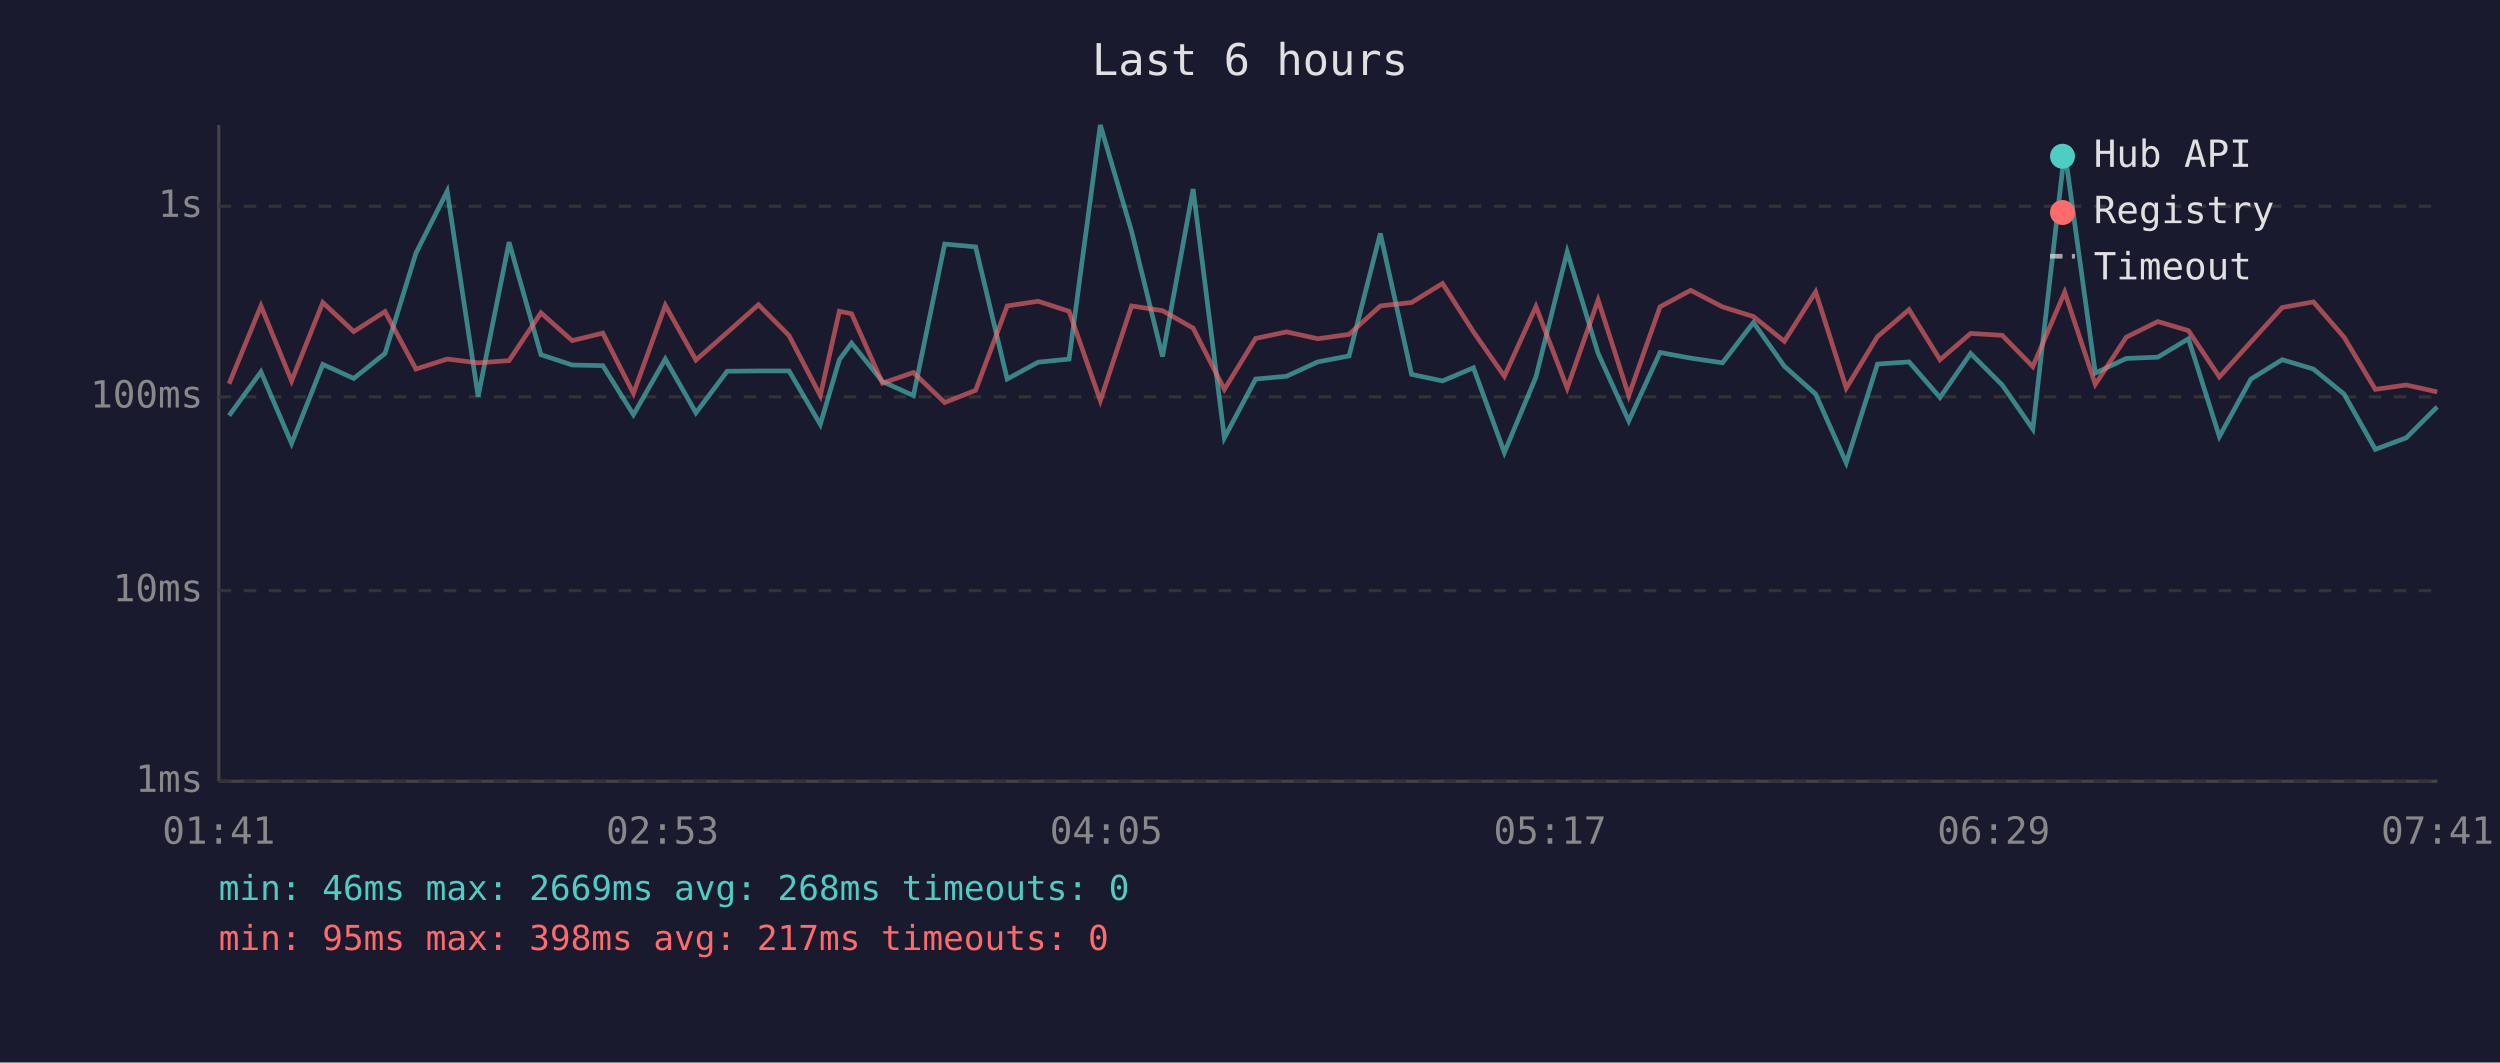
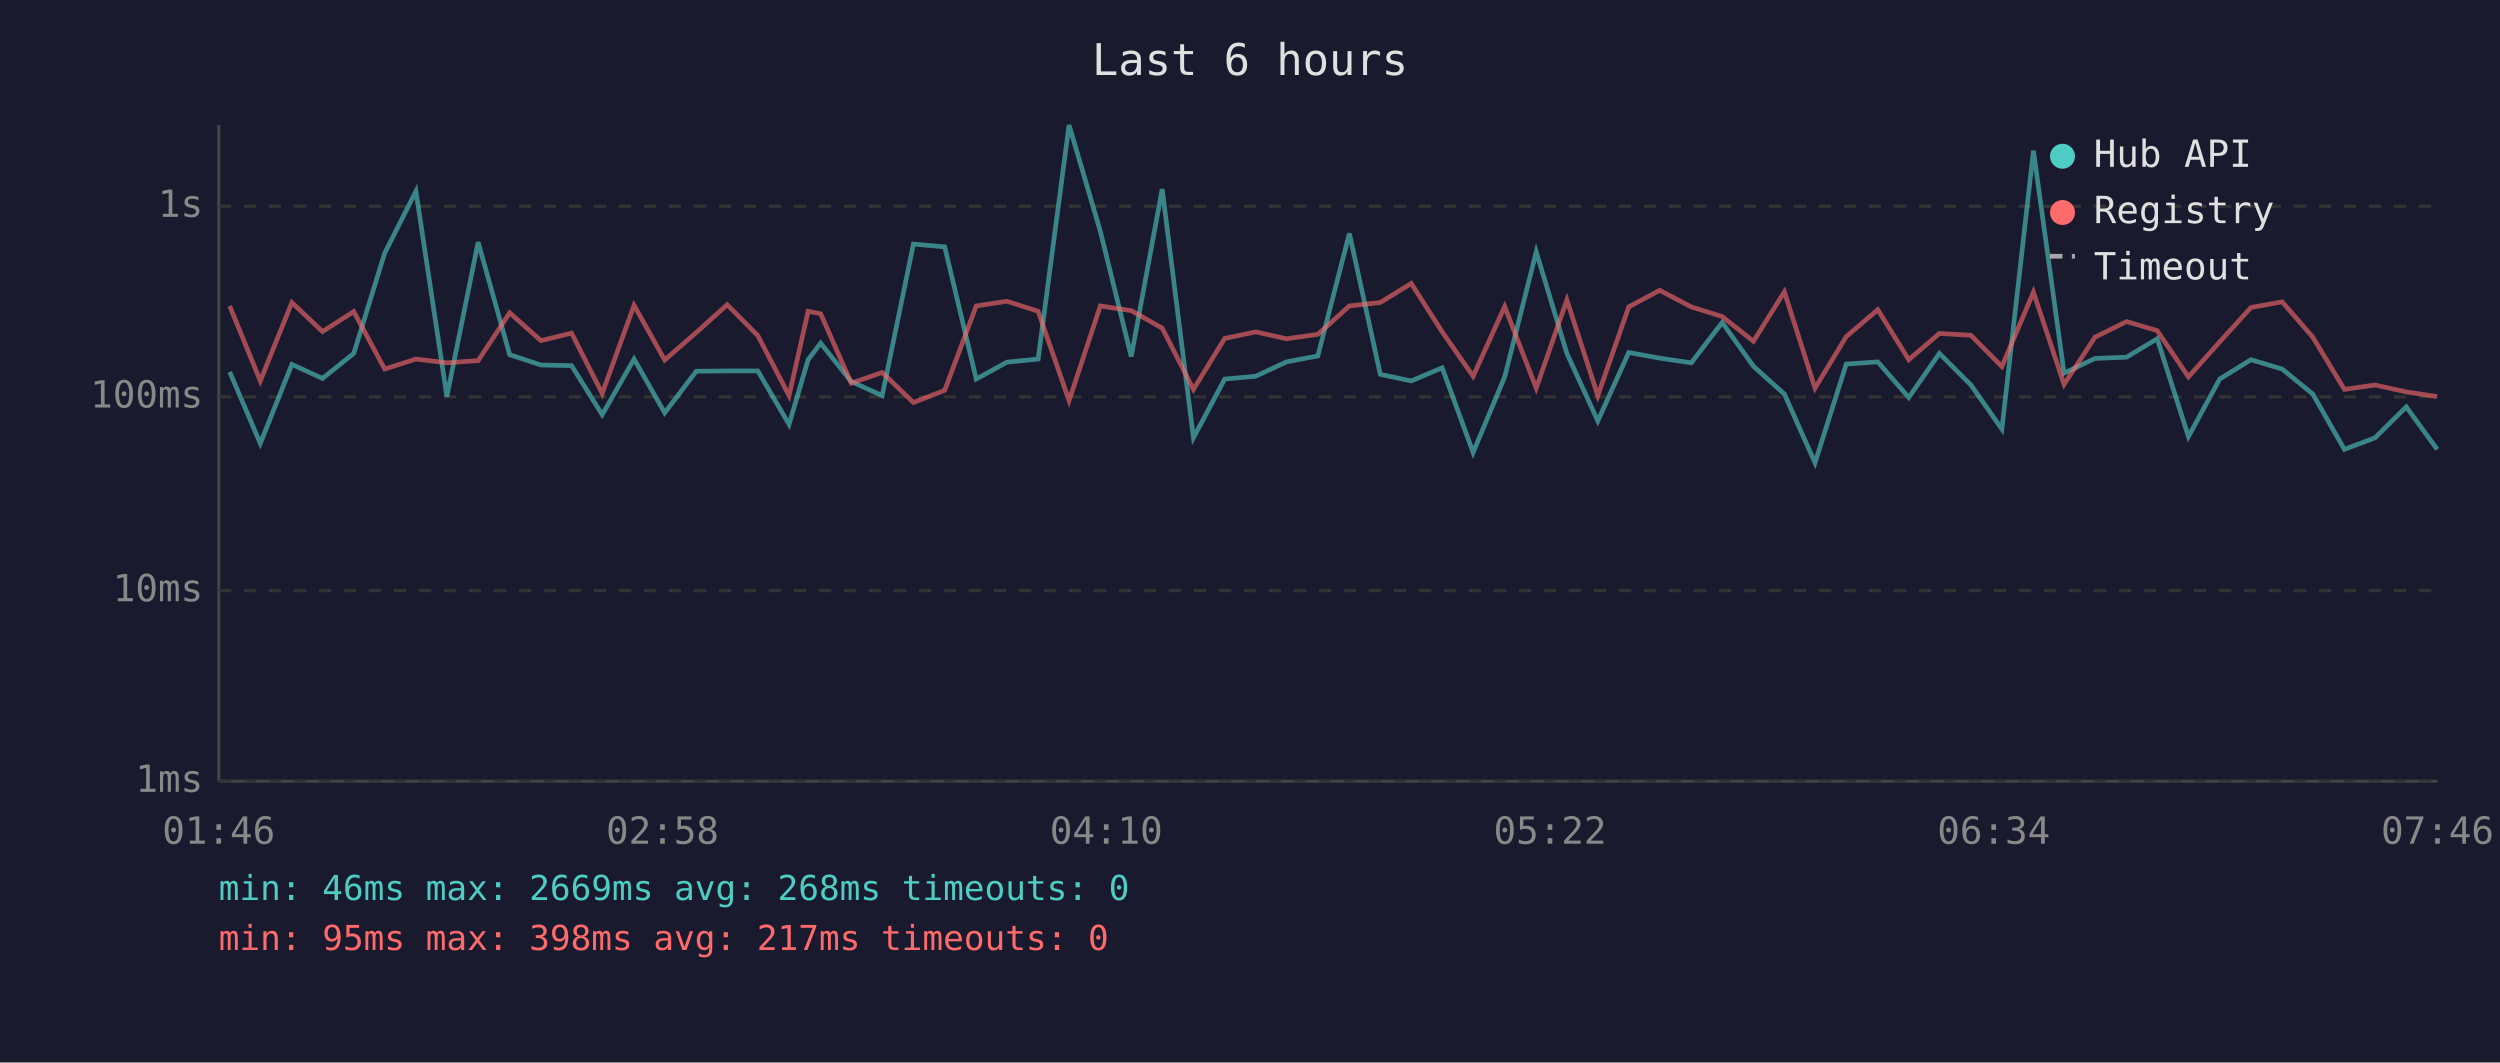
<svg xmlns="http://www.w3.org/2000/svg" viewBox="0 0 800 340" font-family="monospace" font-size="12">
  <rect width="800" height="340" fill="#1a1a2e" />
  <text x="400" y="24" fill="#e0e0e0" font-size="14" text-anchor="middle">Last 6 hours</text>
  <line x1="70" y1="40" x2="70" y2="250" stroke="#444" stroke-width="1" />
  <line x1="70" y1="250" x2="780" y2="250" stroke="#444" stroke-width="1" />
  <line x1="70" y1="250" x2="780" y2="250" stroke="#333" stroke-width="1" stroke-dasharray="4" />
  <text x="65" y="250" fill="#888" text-anchor="end" dominant-baseline="middle">1ms</text>
  <line x1="70" y1="189" x2="780" y2="189" stroke="#333" stroke-width="1" stroke-dasharray="4" />
  <text x="65" y="189" fill="#888" text-anchor="end" dominant-baseline="middle">10ms</text>
  <line x1="70" y1="127" x2="780" y2="127" stroke="#333" stroke-width="1" stroke-dasharray="4" />
  <text x="65" y="127" fill="#888" text-anchor="end" dominant-baseline="middle">100ms</text>
  <line x1="70" y1="66" x2="780" y2="66" stroke="#333" stroke-width="1" stroke-dasharray="4" />
  <text x="65" y="66" fill="#888" text-anchor="end" dominant-baseline="middle">1s</text>
-   <text x="70" y="270" fill="#888" text-anchor="middle">01:41</text>
-   <text x="212" y="270" fill="#888" text-anchor="middle">02:53</text>
-   <text x="354" y="270" fill="#888" text-anchor="middle">04:05</text>
-   <text x="496" y="270" fill="#888" text-anchor="middle">05:17</text>
-   <text x="638" y="270" fill="#888" text-anchor="middle">06:29</text>
-   <text x="780" y="270" fill="#888" text-anchor="middle">07:41</text>
-   <polyline points="73.3,133.0 83.5,119.0 93.3,141.9 103.3,116.6 113.2,121.1 123.2,113.1 133.1,81.0 143.1,61.2 153.0,126.9 162.9,77.5 173.1,113.5 183.1,116.8 192.9,117.0 202.7,132.7 212.9,114.9 222.7,132.1 232.7,118.8 242.7,118.7 252.5,118.7 262.5,135.8 268.6,115.1 272.5,109.8 282.4,122.1 292.3,126.6 302.3,78.1 312.2,79.0 322.3,121.3 332.2,115.9 342.1,114.9 352.1,40.0 362.1,74.0 372.0,114.1 381.8,60.5 391.8,140.1 401.8,121.3 411.7,120.4 421.7,115.8 431.7,113.9 441.7,74.7 451.7,119.8 461.6,121.9 471.5,117.7 481.4,144.8 491.5,120.6 501.5,80.6 511.4,113.1 521.2,134.7 531.2,112.8 541.0,114.6 551.2,116.1 561.1,103.2 571.0,117.2 581.0,126.1 590.8,148.1 600.8,116.5 610.9,115.8 620.8,127.2 630.6,113.1 640.7,123.2 650.5,137.3 660.7,48.2 670.5,119.4 680.4,114.7 690.5,114.3 700.3,108.4 710.2,139.7 720.3,121.3 730.3,115.1 740.3,118.1 750.1,126.1 760.1,143.8 770.0,140.1 779.9,130.2" fill="none" stroke="#4ecdc4" stroke-width="1.5" opacity="0.6" />
-   <polyline points="73.3,122.8 83.5,97.9 93.3,121.9 103.3,96.8 113.2,106.1 123.2,99.7 133.1,118.1 143.1,114.9 153.0,116.1 162.9,115.4 173.1,100.1 183.1,109.0 192.9,106.6 202.7,125.9 212.9,97.7 222.7,115.2 232.7,106.4 242.7,97.5 252.5,107.4 262.5,126.6 268.6,99.6 272.5,100.4 282.4,122.6 292.3,119.2 302.3,128.8 312.2,124.9 322.3,97.9 332.2,96.4 342.1,99.6 352.1,128.2 362.1,97.9 372.0,99.4 381.8,105.0 391.8,124.6 401.8,108.3 411.7,106.2 421.7,108.4 431.7,107.0 441.7,97.9 451.7,96.8 461.6,90.7 471.5,106.2 481.4,120.4 491.5,98.1 501.5,124.2 511.4,96.0 521.2,126.6 531.2,98.2 541.0,92.9 551.2,98.2 561.1,101.3 571.0,109.2 581.0,93.4 590.8,124.2 600.8,107.7 610.9,99.1 620.8,115.1 630.6,106.7 640.7,107.3 650.5,117.3 660.7,93.5 670.5,123.0 680.4,107.9 690.5,102.9 700.3,105.8 710.2,120.6 720.3,109.4 730.3,98.4 740.3,96.6 750.1,107.9 760.1,124.6 770.0,123.2 779.9,125.4" fill="none" stroke="#ff6b6b" stroke-width="1.5" opacity="0.6" />
+   <text x="70" y="270" fill="#888" text-anchor="middle">01:46</text>
+   <text x="212" y="270" fill="#888" text-anchor="middle">02:58</text>
+   <text x="354" y="270" fill="#888" text-anchor="middle">04:10</text>
+   <text x="496" y="270" fill="#888" text-anchor="middle">05:22</text>
+   <text x="638" y="270" fill="#888" text-anchor="middle">06:34</text>
+   <text x="780" y="270" fill="#888" text-anchor="middle">07:46</text>
+   <polyline points="73.5,119.0 83.3,141.9 93.4,116.6 103.2,121.1 113.2,113.1 123.1,81.0 133.1,61.2 143.0,126.9 153.0,77.5 163.1,113.5 173.1,116.8 182.9,117.0 192.7,132.7 202.9,114.9 212.7,132.1 222.8,118.8 232.7,118.7 242.5,118.7 252.5,135.8 258.6,115.1 262.6,109.8 272.4,122.1 282.3,126.6 292.3,78.1 302.3,79.0 312.4,121.3 322.2,115.9 332.2,114.9 342.1,40.0 352.1,74.0 362.0,114.1 371.9,60.5 381.9,140.1 391.9,121.3 401.8,120.4 411.7,115.8 421.7,113.9 431.8,74.7 441.7,119.8 451.6,121.9 461.5,117.7 471.4,144.8 481.5,120.6 491.6,80.6 501.4,113.1 511.3,134.7 521.2,112.8 531.1,114.6 541.2,116.1 551.1,103.2 561.1,117.2 571.0,126.1 580.8,148.1 590.8,116.5 600.9,115.8 610.8,127.2 620.6,113.1 630.7,123.2 640.6,137.3 650.7,48.2 660.5,119.4 670.4,114.7 680.5,114.3 690.3,108.4 700.3,139.7 710.3,121.3 720.3,115.1 730.3,118.1 740.1,126.1 750.2,143.8 760.0,140.1 770.0,130.2 779.9,143.8" fill="none" stroke="#4ecdc4" stroke-width="1.5" opacity="0.6" />
+   <polyline points="73.5,97.9 83.3,121.9 93.4,96.8 103.2,106.1 113.2,99.7 123.1,118.1 133.1,114.9 143.0,116.1 153.0,115.4 163.1,100.1 173.1,109.0 182.9,106.6 192.7,125.9 202.9,97.7 212.7,115.2 222.8,106.4 232.7,97.5 242.5,107.4 252.5,126.6 258.6,99.6 262.6,100.4 272.4,122.6 282.3,119.2 292.3,128.8 302.3,124.9 312.4,97.9 322.2,96.4 332.2,99.6 342.1,128.2 352.1,97.9 362.0,99.4 371.9,105.0 381.9,124.6 391.9,108.3 401.8,106.2 411.7,108.4 421.7,107.0 431.8,97.9 441.7,96.8 451.6,90.7 461.5,106.2 471.4,120.4 481.5,98.1 491.6,124.2 501.4,96.0 511.3,126.6 521.2,98.2 531.1,92.9 541.2,98.2 551.1,101.3 561.1,109.2 571.0,93.4 580.8,124.2 590.8,107.7 600.9,99.1 610.8,115.1 620.6,106.7 630.7,107.3 640.6,117.3 650.7,93.5 660.5,123.0 670.4,107.9 680.5,102.9 690.3,105.8 700.3,120.6 710.3,109.4 720.3,98.4 730.3,96.6 740.1,107.9 750.2,124.6 760.0,123.2 770.0,125.4 779.9,126.9" fill="none" stroke="#ff6b6b" stroke-width="1.5" opacity="0.6" />
  <circle cx="660" cy="50" r="4" fill="#4ecdc4" />
  <text x="670" y="50" fill="#e0e0e0" dominant-baseline="middle">Hub API</text>
  <circle cx="660" cy="68" r="4" fill="#ff6b6b" />
  <text x="670" y="68" fill="#e0e0e0" dominant-baseline="middle">Registry</text>
  <line x1="656" y1="82" x2="664" y2="82" stroke="#e0e0e0" stroke-width="1.5" stroke-dasharray="4,3" opacity="0.7" />
  <text x="670" y="86" fill="#e0e0e0" dominant-baseline="middle">Timeout</text>
  <text x="70" y="288" fill="#4ecdc4" font-size="11">min: 46ms  max: 2669ms  avg: 268ms  timeouts: 0</text>
  <text x="70" y="304" fill="#ff6b6b" font-size="11">min: 95ms  max: 398ms  avg: 217ms  timeouts: 0</text>
</svg>
